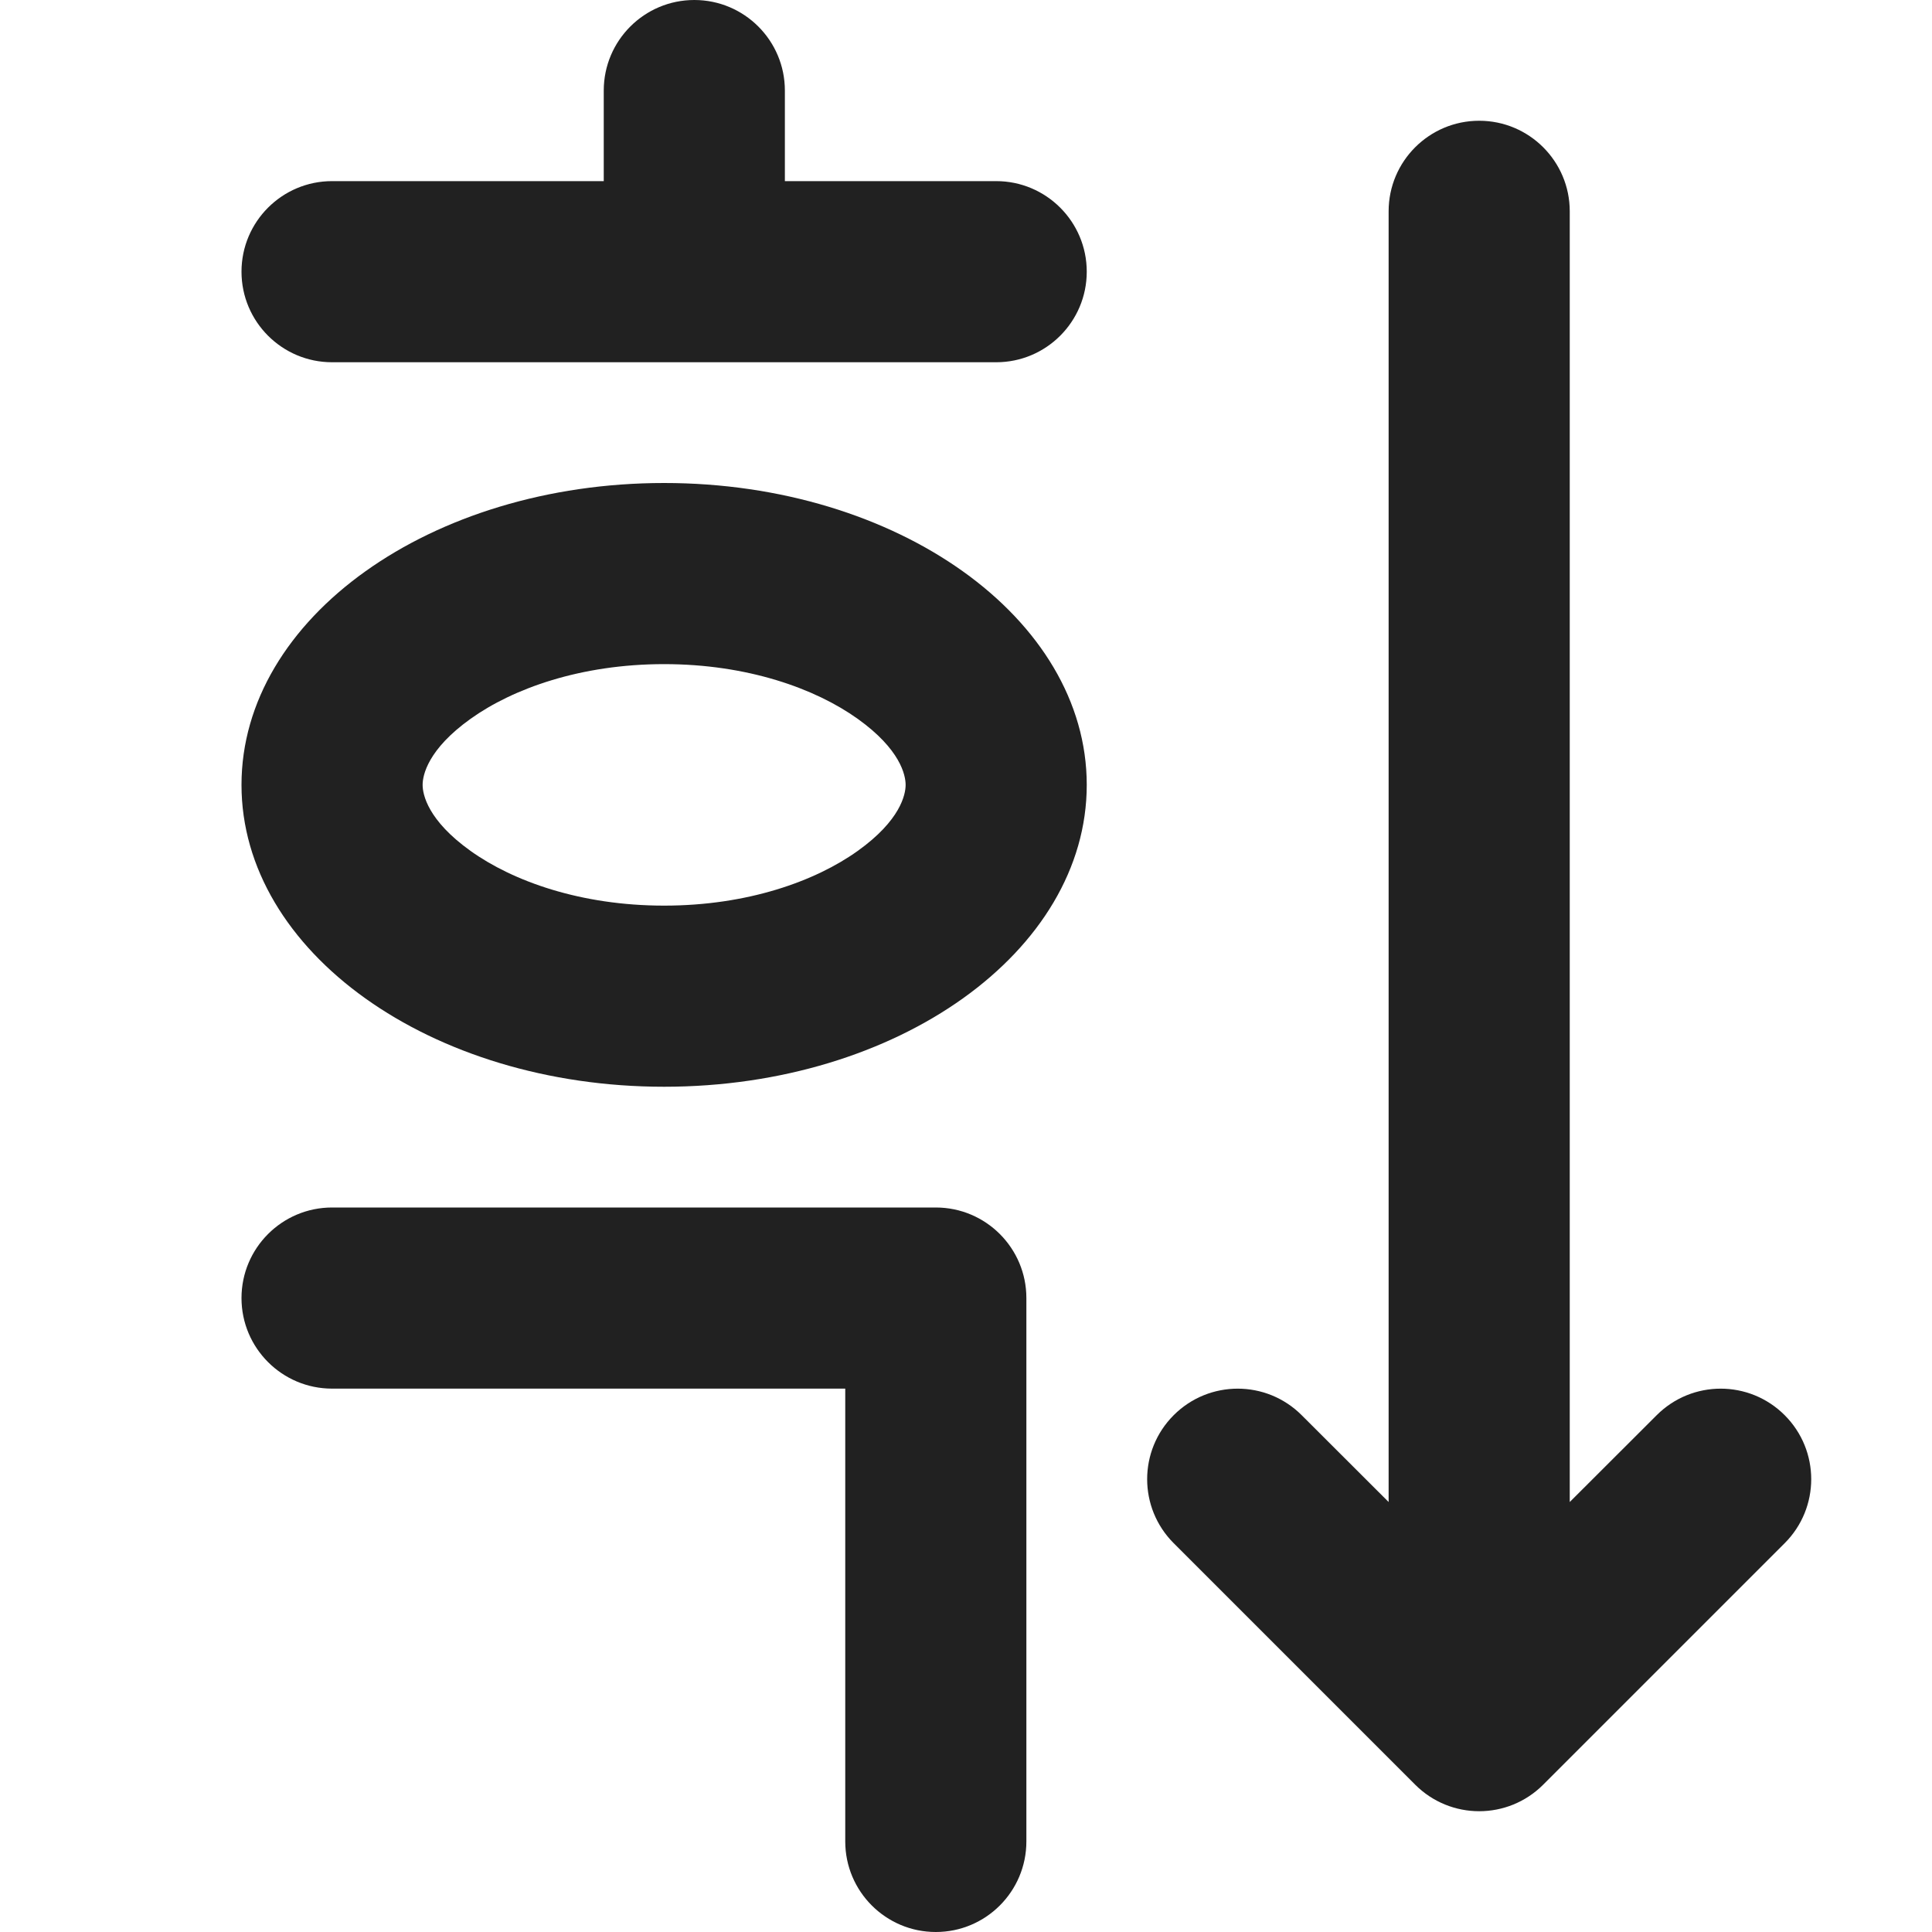
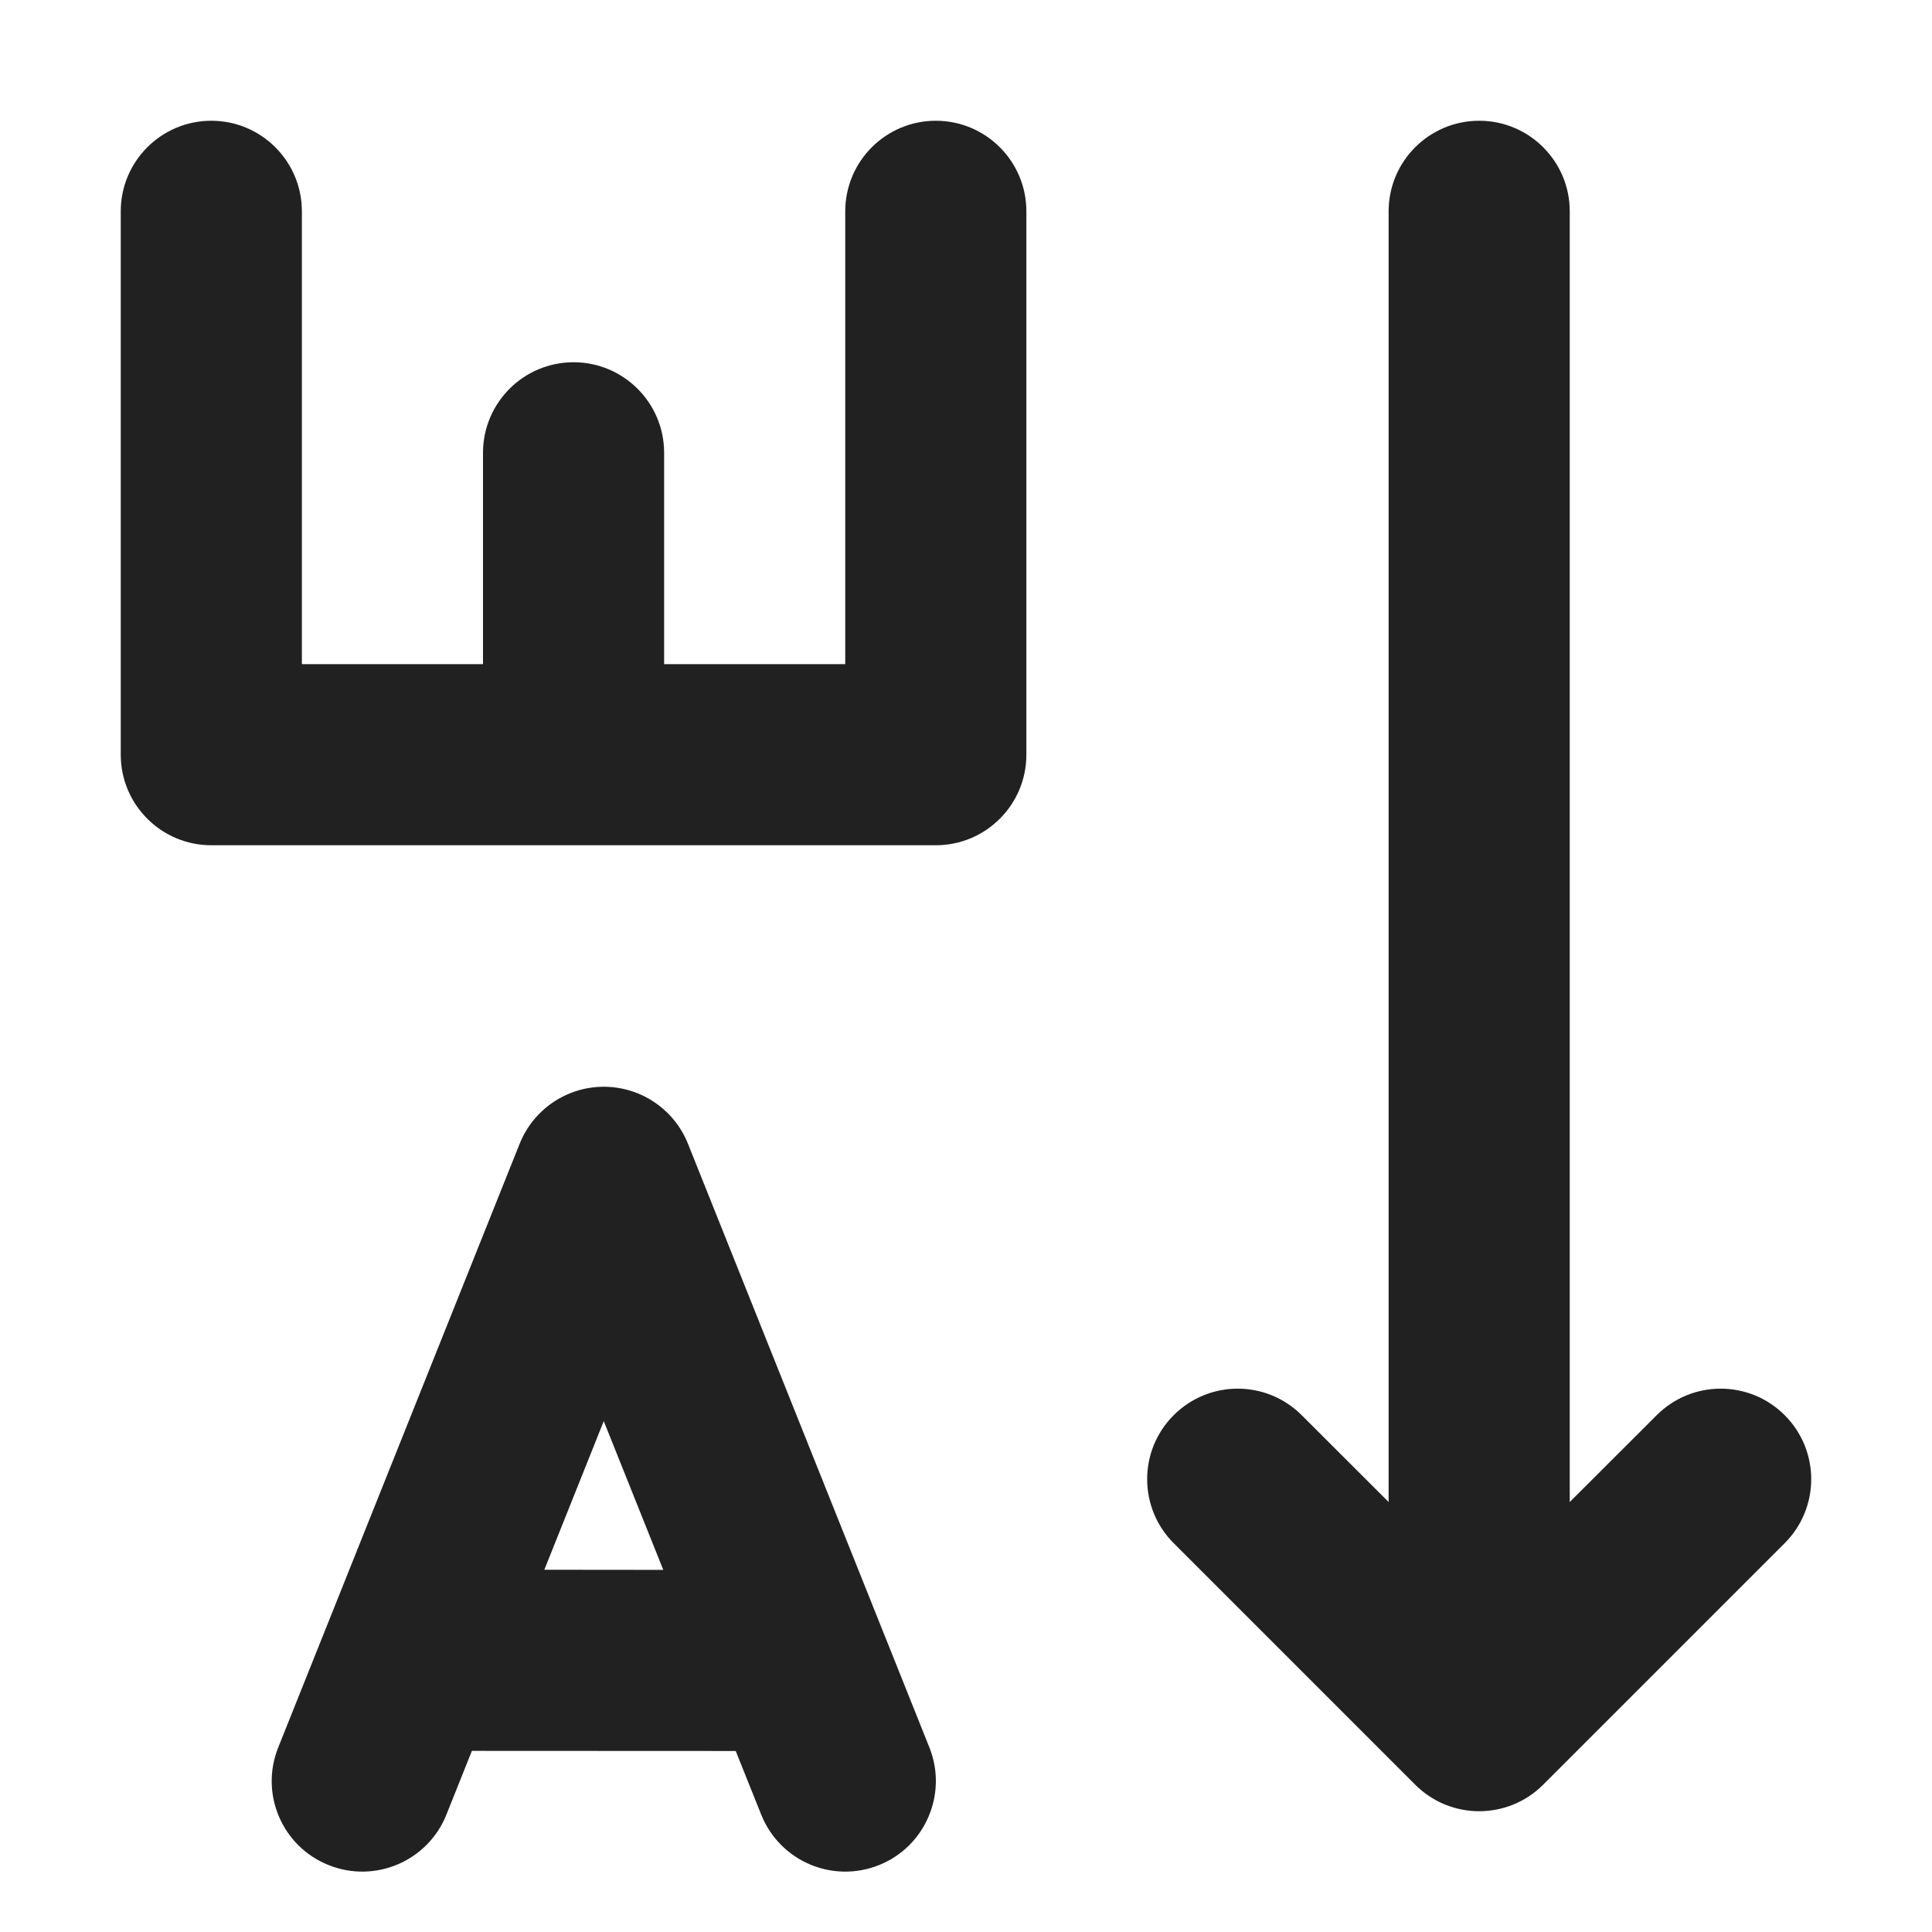
<svg xmlns="http://www.w3.org/2000/svg" width="16" height="16" viewBox="0 0 16 16" fill="none">
-   <path d="M2.75 3H8.25C8.664 3 9 2.664 9 2.25C9 1.836 8.664 1.5 8.25 1.5H6.5V0.75C6.5 0.336 6.164 0 5.75 0C5.336 0 5 0.336 5 0.75V1.5H2.75C2.336 1.5 2 1.836 2 2.25C2 2.664 2.336 3 2.75 3ZM5.5 9C7.433 9 9 7.881 9 6.5C9 5.119 7.433 4 5.5 4C3.567 4 2 5.119 2 6.5C2 7.881 3.567 9 5.5 9ZM7.103 7.047C6.752 7.298 6.19 7.5 5.5 7.5C4.81 7.5 4.248 7.298 3.897 7.047C3.543 6.794 3.5 6.58 3.5 6.5C3.5 6.42 3.543 6.206 3.897 5.953C4.248 5.702 4.81 5.5 5.5 5.5C6.19 5.5 6.752 5.702 7.103 5.953C7.457 6.206 7.5 6.42 7.5 6.5C7.5 6.58 7.457 6.794 7.103 7.047ZM2 10.75C2 10.336 2.336 10 2.75 10H7.75C8.164 10 8.5 10.336 8.5 10.75V15.25C8.5 15.664 8.164 16 7.75 16C7.336 16 7 15.664 7 15.25V11.5H2.75C2.336 11.5 2 11.164 2 10.75ZM12.25 1C12.664 1 13 1.336 13 1.75V12.439L13.72 11.72C14.013 11.427 14.487 11.427 14.78 11.72C15.073 12.013 15.073 12.487 14.78 12.78L12.78 14.78C12.487 15.073 12.013 15.073 11.72 14.78L9.72 12.78C9.427 12.487 9.427 12.013 9.72 11.72C10.013 11.427 10.487 11.427 10.78 11.72L11.5 12.439V1.75C11.5 1.336 11.836 1 12.25 1Z" fill="#212121" />
+   <path d="M2.5 1.75C2.5 1.336 2.164 1 1.75 1C1.336 1 1 1.336 1 1.75V6.25C1 6.664 1.336 7 1.75 7H7.75C8.164 7 8.5 6.664 8.5 6.25V1.75C8.5 1.336 8.164 1 7.75 1C7.336 1 7 1.336 7 1.75V5.5H5.5V3.75C5.5 3.336 5.164 3 4.75 3C4.336 3 4 3.336 4 3.75V5.5H2.5V1.75ZM13 1.75C13 1.336 12.664 1 12.25 1C11.836 1 11.5 1.336 11.5 1.75V12.439L10.78 11.72C10.487 11.427 10.013 11.427 9.72 11.72C9.427 12.013 9.427 12.487 9.72 12.78L11.72 14.78C12.013 15.073 12.487 15.073 12.78 14.78L14.78 12.78C15.073 12.487 15.073 12.013 14.78 11.72C14.487 11.427 14.013 11.427 13.72 11.72L13 12.439V1.75ZM5 9C5.307 9 5.583 9.187 5.697 9.471L7.697 14.472C7.85 14.856 7.663 15.293 7.279 15.446C6.894 15.6 6.458 15.413 6.304 15.028L6.093 14.501L3.908 14.5L3.697 15.028C3.543 15.413 3.106 15.6 2.722 15.446C2.337 15.293 2.15 14.856 2.304 14.472L4.304 9.471C4.418 9.187 4.694 9 5 9ZM5 11.769L4.508 13L5.493 13.001L5 11.769Z" fill="#212121" />
</svg>
